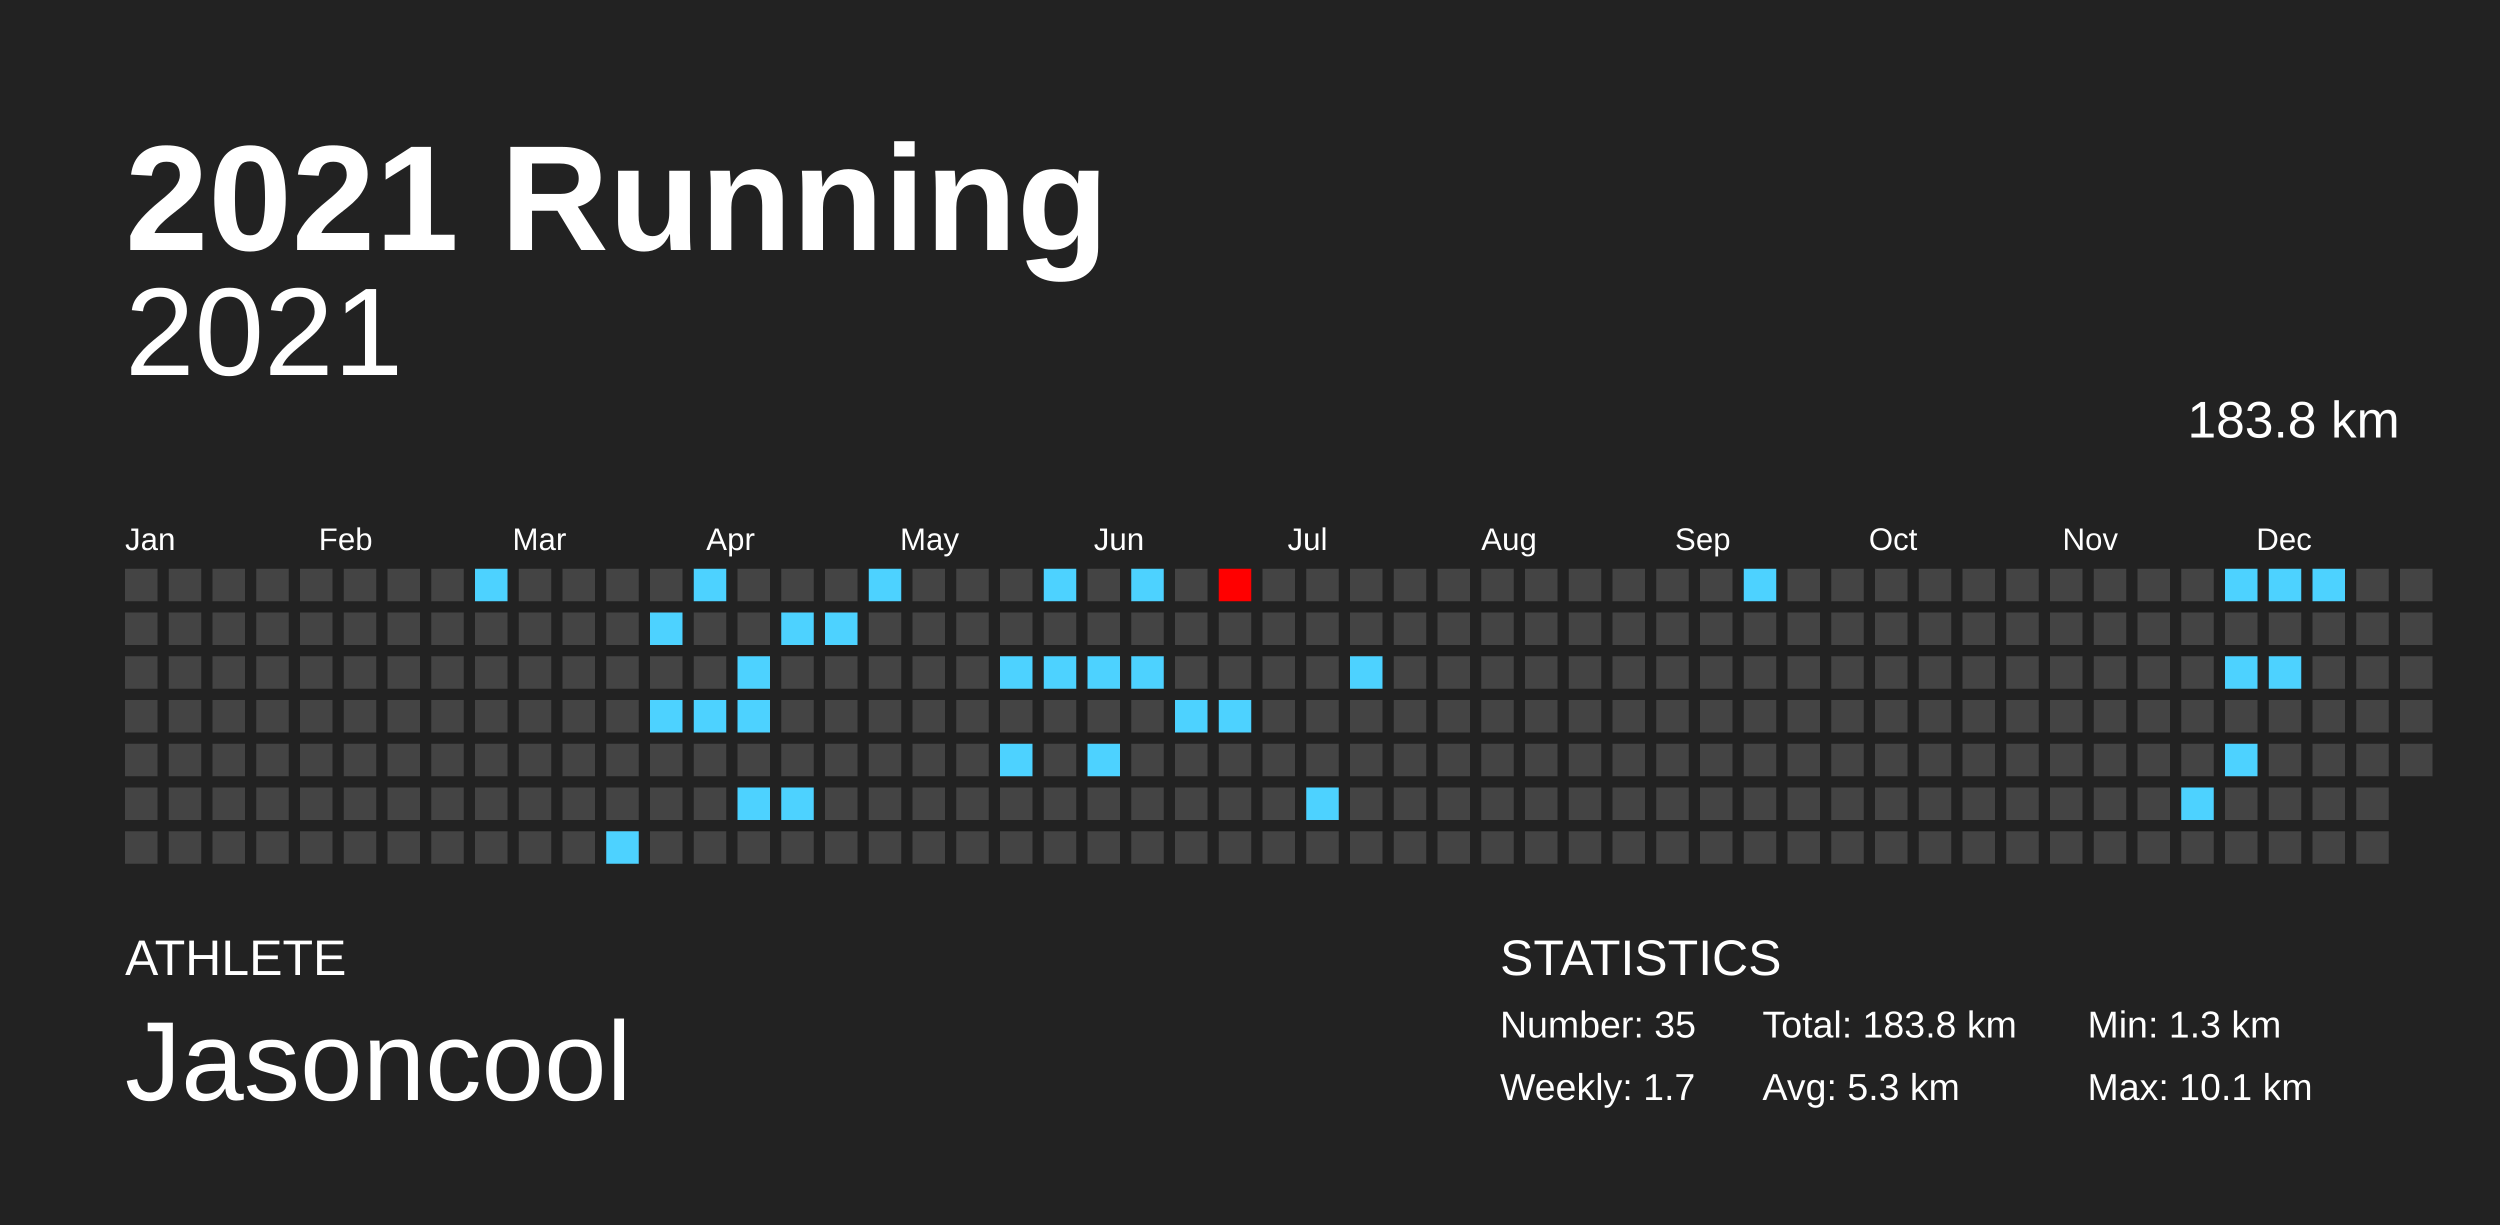
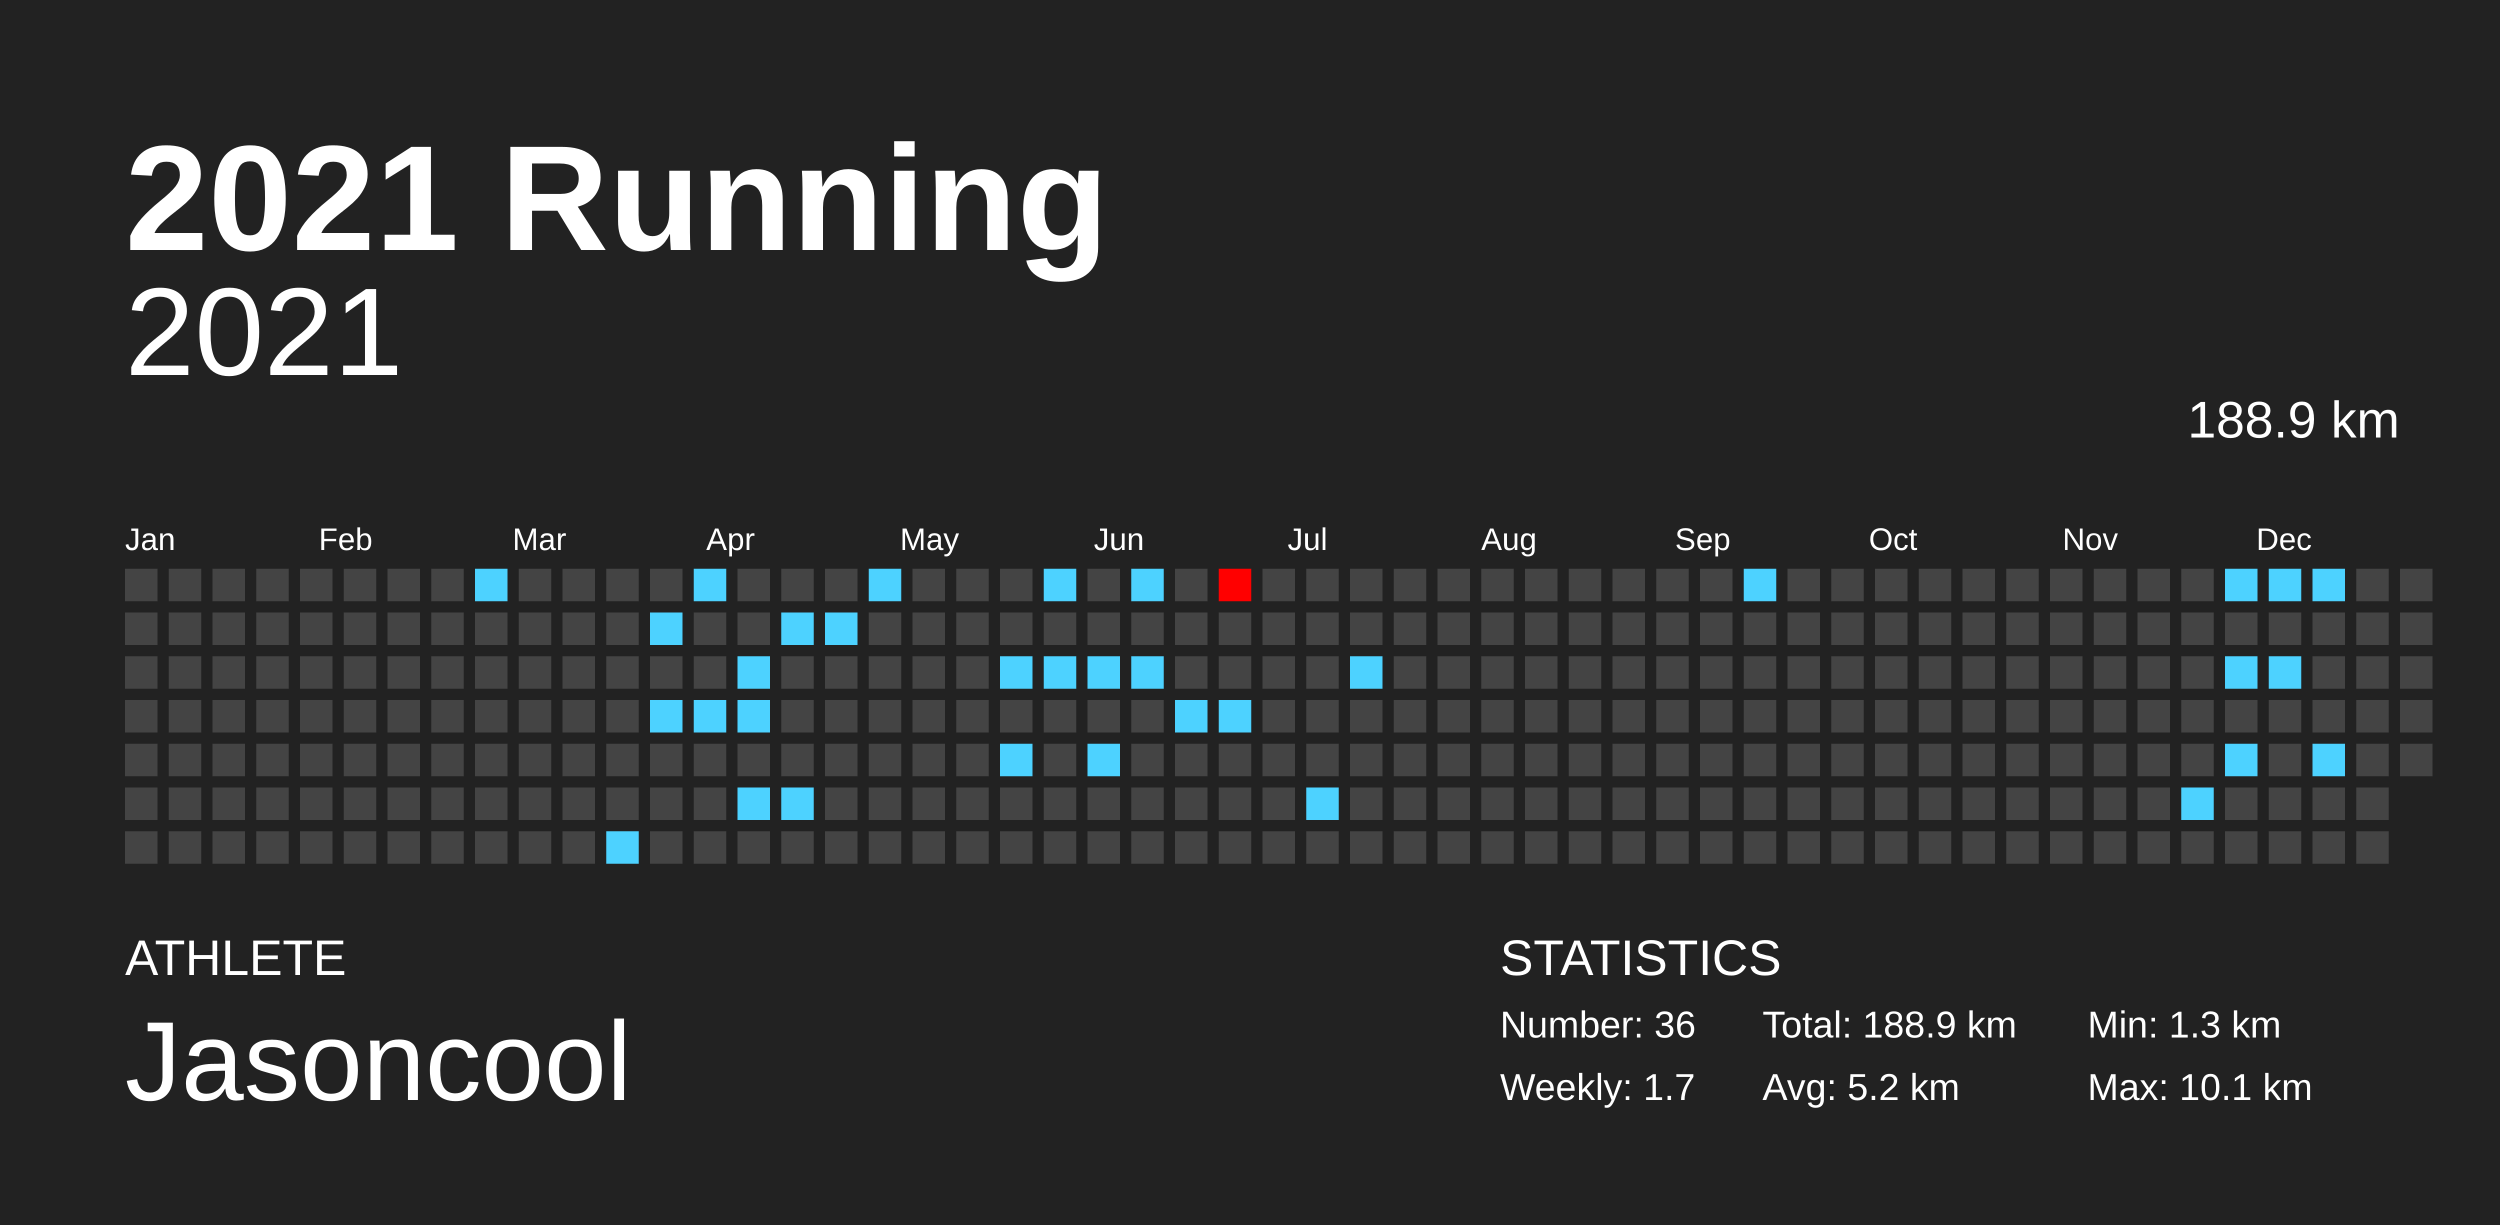
<svg xmlns="http://www.w3.org/2000/svg" baseProfile="full" height="98mm" version="1.1" viewBox="0,0,200,98" width="200mm">
  <defs />
  <rect fill="#222222" height="98" width="200" x="0" y="0" />
  <text fill="#FFFFFF" style="font-size:12px; font-family:Arial; font-weight:bold;" x="10" y="20">2021 Running</text>
  <text fill="#FFFFFF" style="font-size:4px; font-family:Arial" x="10" y="78">ATHLETE</text>
  <text fill="#FFFFFF" style="font-size:9px; font-family:Arial" x="10" y="88">Jasoncool</text>
  <text fill="#FFFFFF" style="font-size:4px; font-family:Arial" x="120" y="78">STATISTICS</text>
-   <text fill="#FFFFFF" style="font-size:3px; font-family:Arial" x="120" y="83">Number: 35</text>
+   <text fill="#FFFFFF" style="font-size:3px; font-family:Arial" x="120" y="83">Number: 36</text>
  <text fill="#FFFFFF" style="font-size:3px; font-family:Arial" x="120" y="88">Weekly: 1.7</text>
-   <text fill="#FFFFFF" style="font-size:3px; font-family:Arial" x="141" y="83">Total: 183.8 km</text>
-   <text fill="#FFFFFF" style="font-size:3px; font-family:Arial" x="141" y="88">Avg: 5.3 km</text>
+   <text fill="#FFFFFF" style="font-size:3px; font-family:Arial" x="141" y="83">Total: 188.9 km</text>
+   <text fill="#FFFFFF" style="font-size:3px; font-family:Arial" x="141" y="88">Avg: 5.2 km</text>
  <text fill="#FFFFFF" style="font-size:3px; font-family:Arial" x="167" y="83">Min: 1.3 km</text>
  <text fill="#FFFFFF" style="font-size:3px; font-family:Arial" x="167" y="88">Max: 10.1 km</text>
  <text alignment-baseline="hanging" fill="#FFFFFF" style="font-size:10.0px; font-family:Arial;" x="10" y="30">2021</text>
-   <text alignment-baseline="hanging" fill="#FFFFFF" style="font-size:4.125px; font-family:Arial;" x="175" y="35">183.8 km</text>
+   <text alignment-baseline="hanging" fill="#FFFFFF" style="font-size:4.125px; font-family:Arial;" x="175" y="35">188.9 km</text>
  <text fill="#FFFFFF" style="font-size:2.5px; font-family:Arial" x="10.0" y="44">Jan</text>
  <text fill="#FFFFFF" style="font-size:2.5px; font-family:Arial" x="25.5" y="44">Feb</text>
  <text fill="#FFFFFF" style="font-size:2.5px; font-family:Arial" x="41.0" y="44">Mar</text>
  <text fill="#FFFFFF" style="font-size:2.5px; font-family:Arial" x="56.5" y="44">Apr</text>
  <text fill="#FFFFFF" style="font-size:2.5px; font-family:Arial" x="72.0" y="44">May</text>
  <text fill="#FFFFFF" style="font-size:2.5px; font-family:Arial" x="87.5" y="44">Jun</text>
  <text fill="#FFFFFF" style="font-size:2.5px; font-family:Arial" x="103.0" y="44">Jul</text>
  <text fill="#FFFFFF" style="font-size:2.5px; font-family:Arial" x="118.5" y="44">Aug</text>
  <text fill="#FFFFFF" style="font-size:2.5px; font-family:Arial" x="134.0" y="44">Sep</text>
  <text fill="#FFFFFF" style="font-size:2.5px; font-family:Arial" x="149.5" y="44">Oct</text>
  <text fill="#FFFFFF" style="font-size:2.5px; font-family:Arial" x="165.0" y="44">Nov</text>
  <text fill="#FFFFFF" style="font-size:2.5px; font-family:Arial" x="180.5" y="44">Dec</text>
  <rect fill="#444444" height="2.6" width="2.6" x="10.0" y="45.5" />
  <rect fill="#444444" height="2.6" width="2.6" x="10.0" y="49.0" />
  <rect fill="#444444" height="2.6" width="2.6" x="10.0" y="52.5" />
  <rect fill="#444444" height="2.6" width="2.6" x="10.0" y="56.0" />
  <rect fill="#444444" height="2.6" width="2.6" x="10.0" y="59.5" />
  <rect fill="#444444" height="2.6" width="2.6" x="10.0" y="63.0" />
  <rect fill="#444444" height="2.6" width="2.6" x="10.0" y="66.5" />
  <rect fill="#444444" height="2.6" width="2.6" x="13.5" y="45.5" />
  <rect fill="#444444" height="2.6" width="2.6" x="13.5" y="49.0" />
  <rect fill="#444444" height="2.6" width="2.6" x="13.5" y="52.5" />
  <rect fill="#444444" height="2.6" width="2.6" x="13.5" y="56.0" />
  <rect fill="#444444" height="2.6" width="2.6" x="13.5" y="59.5" />
  <rect fill="#444444" height="2.6" width="2.6" x="13.5" y="63.0" />
  <rect fill="#444444" height="2.6" width="2.6" x="13.5" y="66.5" />
  <rect fill="#444444" height="2.6" width="2.6" x="17.0" y="45.5" />
  <rect fill="#444444" height="2.6" width="2.6" x="17.0" y="49.0" />
  <rect fill="#444444" height="2.6" width="2.6" x="17.0" y="52.5" />
  <rect fill="#444444" height="2.6" width="2.6" x="17.0" y="56.0" />
  <rect fill="#444444" height="2.6" width="2.6" x="17.0" y="59.5" />
  <rect fill="#444444" height="2.6" width="2.6" x="17.0" y="63.0" />
  <rect fill="#444444" height="2.6" width="2.6" x="17.0" y="66.5" />
  <rect fill="#444444" height="2.6" width="2.6" x="20.5" y="45.5" />
  <rect fill="#444444" height="2.6" width="2.6" x="20.5" y="49.0" />
  <rect fill="#444444" height="2.6" width="2.6" x="20.5" y="52.5" />
  <rect fill="#444444" height="2.6" width="2.6" x="20.5" y="56.0" />
  <rect fill="#444444" height="2.6" width="2.6" x="20.5" y="59.5" />
  <rect fill="#444444" height="2.6" width="2.6" x="20.5" y="63.0" />
  <rect fill="#444444" height="2.6" width="2.6" x="20.5" y="66.5" />
  <rect fill="#444444" height="2.6" width="2.6" x="24.0" y="45.5" />
  <rect fill="#444444" height="2.6" width="2.6" x="24.0" y="49.0" />
  <rect fill="#444444" height="2.6" width="2.6" x="24.0" y="52.5" />
  <rect fill="#444444" height="2.6" width="2.6" x="24.0" y="56.0" />
  <rect fill="#444444" height="2.6" width="2.6" x="24.0" y="59.5" />
  <rect fill="#444444" height="2.6" width="2.6" x="24.0" y="63.0" />
  <rect fill="#444444" height="2.6" width="2.6" x="24.0" y="66.5" />
  <rect fill="#444444" height="2.6" width="2.6" x="27.5" y="45.5" />
  <rect fill="#444444" height="2.6" width="2.6" x="27.5" y="49.0" />
  <rect fill="#444444" height="2.6" width="2.6" x="27.5" y="52.5" />
  <rect fill="#444444" height="2.6" width="2.6" x="27.5" y="56.0" />
  <rect fill="#444444" height="2.6" width="2.6" x="27.5" y="59.5" />
  <rect fill="#444444" height="2.6" width="2.6" x="27.5" y="63.0" />
  <rect fill="#444444" height="2.6" width="2.6" x="27.5" y="66.5" />
  <rect fill="#444444" height="2.6" width="2.6" x="31.0" y="45.5" />
  <rect fill="#444444" height="2.6" width="2.6" x="31.0" y="49.0" />
  <rect fill="#444444" height="2.6" width="2.6" x="31.0" y="52.5" />
  <rect fill="#444444" height="2.6" width="2.6" x="31.0" y="56.0" />
  <rect fill="#444444" height="2.6" width="2.6" x="31.0" y="59.5" />
  <rect fill="#444444" height="2.6" width="2.6" x="31.0" y="63.0" />
  <rect fill="#444444" height="2.6" width="2.6" x="31.0" y="66.5" />
  <rect fill="#444444" height="2.6" width="2.6" x="34.5" y="45.5" />
  <rect fill="#444444" height="2.6" width="2.6" x="34.5" y="49.0" />
  <rect fill="#444444" height="2.6" width="2.6" x="34.5" y="52.5" />
  <rect fill="#444444" height="2.6" width="2.6" x="34.5" y="56.0" />
  <rect fill="#444444" height="2.6" width="2.6" x="34.5" y="59.5" />
  <rect fill="#444444" height="2.6" width="2.6" x="34.5" y="63.0" />
  <rect fill="#444444" height="2.6" width="2.6" x="34.5" y="66.5" />
  <rect fill="#4dd2ff" height="2.6" width="2.6" x="38.0" y="45.5" />
  <rect fill="#444444" height="2.6" width="2.6" x="38.0" y="49.0" />
  <rect fill="#444444" height="2.6" width="2.6" x="38.0" y="52.5" />
  <rect fill="#444444" height="2.6" width="2.6" x="38.0" y="56.0" />
  <rect fill="#444444" height="2.6" width="2.6" x="38.0" y="59.5" />
  <rect fill="#444444" height="2.6" width="2.6" x="38.0" y="63.0" />
  <rect fill="#444444" height="2.6" width="2.6" x="38.0" y="66.5" />
  <rect fill="#444444" height="2.6" width="2.6" x="41.5" y="45.5" />
  <rect fill="#444444" height="2.6" width="2.6" x="41.5" y="49.0" />
  <rect fill="#444444" height="2.6" width="2.6" x="41.5" y="52.5" />
  <rect fill="#444444" height="2.6" width="2.6" x="41.5" y="56.0" />
  <rect fill="#444444" height="2.6" width="2.6" x="41.5" y="59.5" />
  <rect fill="#444444" height="2.6" width="2.6" x="41.5" y="63.0" />
  <rect fill="#444444" height="2.6" width="2.6" x="41.5" y="66.5" />
  <rect fill="#444444" height="2.6" width="2.6" x="45.0" y="45.5" />
  <rect fill="#444444" height="2.6" width="2.6" x="45.0" y="49.0" />
  <rect fill="#444444" height="2.6" width="2.6" x="45.0" y="52.5" />
  <rect fill="#444444" height="2.6" width="2.6" x="45.0" y="56.0" />
  <rect fill="#444444" height="2.6" width="2.6" x="45.0" y="59.5" />
  <rect fill="#444444" height="2.6" width="2.6" x="45.0" y="63.0" />
  <rect fill="#444444" height="2.6" width="2.6" x="45.0" y="66.5" />
  <rect fill="#444444" height="2.6" width="2.6" x="48.5" y="45.5" />
  <rect fill="#444444" height="2.6" width="2.6" x="48.5" y="49.0" />
  <rect fill="#444444" height="2.6" width="2.6" x="48.5" y="52.5" />
  <rect fill="#444444" height="2.6" width="2.6" x="48.5" y="56.0" />
  <rect fill="#444444" height="2.6" width="2.6" x="48.5" y="59.5" />
  <rect fill="#444444" height="2.6" width="2.6" x="48.5" y="63.0" />
  <rect fill="#4dd2ff" height="2.6" width="2.6" x="48.5" y="66.5" />
  <rect fill="#444444" height="2.6" width="2.6" x="52.0" y="45.5" />
  <rect fill="#4dd2ff" height="2.6" width="2.6" x="52.0" y="49.0" />
  <rect fill="#444444" height="2.6" width="2.6" x="52.0" y="52.5" />
  <rect fill="#4dd2ff" height="2.6" width="2.6" x="52.0" y="56.0" />
  <rect fill="#444444" height="2.6" width="2.6" x="52.0" y="59.5" />
  <rect fill="#444444" height="2.6" width="2.6" x="52.0" y="63.0" />
  <rect fill="#444444" height="2.6" width="2.6" x="52.0" y="66.5" />
  <rect fill="#4dd2ff" height="2.6" width="2.6" x="55.5" y="45.5" />
  <rect fill="#444444" height="2.6" width="2.6" x="55.5" y="49.0" />
  <rect fill="#444444" height="2.6" width="2.6" x="55.5" y="52.5" />
  <rect fill="#4dd2ff" height="2.6" width="2.6" x="55.5" y="56.0" />
  <rect fill="#444444" height="2.6" width="2.6" x="55.5" y="59.5" />
  <rect fill="#444444" height="2.6" width="2.6" x="55.5" y="63.0" />
  <rect fill="#444444" height="2.6" width="2.6" x="55.5" y="66.5" />
  <rect fill="#444444" height="2.6" width="2.6" x="59.0" y="45.5" />
  <rect fill="#444444" height="2.6" width="2.6" x="59.0" y="49.0" />
  <rect fill="#4dd2ff" height="2.6" width="2.6" x="59.0" y="52.5" />
  <rect fill="#4dd2ff" height="2.6" width="2.6" x="59.0" y="56.0" />
  <rect fill="#444444" height="2.6" width="2.6" x="59.0" y="59.5" />
  <rect fill="#4dd2ff" height="2.6" width="2.6" x="59.0" y="63.0" />
  <rect fill="#444444" height="2.6" width="2.6" x="59.0" y="66.5" />
  <rect fill="#444444" height="2.6" width="2.6" x="62.5" y="45.5" />
  <rect fill="#4dd2ff" height="2.6" width="2.6" x="62.5" y="49.0" />
  <rect fill="#444444" height="2.6" width="2.6" x="62.5" y="52.5" />
  <rect fill="#444444" height="2.6" width="2.6" x="62.5" y="56.0" />
  <rect fill="#444444" height="2.6" width="2.6" x="62.5" y="59.5" />
  <rect fill="#4dd2ff" height="2.6" width="2.6" x="62.5" y="63.0" />
  <rect fill="#444444" height="2.6" width="2.6" x="62.5" y="66.5" />
  <rect fill="#444444" height="2.6" width="2.6" x="66.0" y="45.5" />
  <rect fill="#4dd2ff" height="2.6" width="2.6" x="66.0" y="49.0" />
  <rect fill="#444444" height="2.6" width="2.6" x="66.0" y="52.5" />
  <rect fill="#444444" height="2.6" width="2.6" x="66.0" y="56.0" />
  <rect fill="#444444" height="2.6" width="2.6" x="66.0" y="59.5" />
  <rect fill="#444444" height="2.6" width="2.6" x="66.0" y="63.0" />
  <rect fill="#444444" height="2.6" width="2.6" x="66.0" y="66.5" />
  <rect fill="#4dd2ff" height="2.6" width="2.6" x="69.5" y="45.5" />
  <rect fill="#444444" height="2.6" width="2.6" x="69.5" y="49.0" />
  <rect fill="#444444" height="2.6" width="2.6" x="69.5" y="52.5" />
  <rect fill="#444444" height="2.6" width="2.6" x="69.5" y="56.0" />
  <rect fill="#444444" height="2.6" width="2.6" x="69.5" y="59.5" />
  <rect fill="#444444" height="2.6" width="2.6" x="69.5" y="63.0" />
  <rect fill="#444444" height="2.6" width="2.6" x="69.5" y="66.5" />
  <rect fill="#444444" height="2.6" width="2.6" x="73.0" y="45.5" />
  <rect fill="#444444" height="2.6" width="2.6" x="73.0" y="49.0" />
  <rect fill="#444444" height="2.6" width="2.6" x="73.0" y="52.5" />
  <rect fill="#444444" height="2.6" width="2.6" x="73.0" y="56.0" />
  <rect fill="#444444" height="2.6" width="2.6" x="73.0" y="59.5" />
  <rect fill="#444444" height="2.6" width="2.6" x="73.0" y="63.0" />
  <rect fill="#444444" height="2.6" width="2.6" x="73.0" y="66.5" />
  <rect fill="#444444" height="2.6" width="2.6" x="76.5" y="45.5" />
  <rect fill="#444444" height="2.6" width="2.6" x="76.5" y="49.0" />
  <rect fill="#444444" height="2.6" width="2.6" x="76.5" y="52.5" />
  <rect fill="#444444" height="2.6" width="2.6" x="76.5" y="56.0" />
  <rect fill="#444444" height="2.6" width="2.6" x="76.5" y="59.5" />
  <rect fill="#444444" height="2.6" width="2.6" x="76.5" y="63.0" />
  <rect fill="#444444" height="2.6" width="2.6" x="76.5" y="66.5" />
  <rect fill="#444444" height="2.6" width="2.6" x="80.0" y="45.5" />
  <rect fill="#444444" height="2.6" width="2.6" x="80.0" y="49.0" />
  <rect fill="#4dd2ff" height="2.6" width="2.6" x="80.0" y="52.5" />
  <rect fill="#444444" height="2.6" width="2.6" x="80.0" y="56.0" />
  <rect fill="#4dd2ff" height="2.6" width="2.6" x="80.0" y="59.5" />
  <rect fill="#444444" height="2.6" width="2.6" x="80.0" y="63.0" />
  <rect fill="#444444" height="2.6" width="2.6" x="80.0" y="66.5" />
  <rect fill="#4dd2ff" height="2.6" width="2.6" x="83.5" y="45.5" />
  <rect fill="#444444" height="2.6" width="2.6" x="83.5" y="49.0" />
  <rect fill="#4dd2ff" height="2.6" width="2.6" x="83.5" y="52.5" />
  <rect fill="#444444" height="2.6" width="2.6" x="83.5" y="56.0" />
  <rect fill="#444444" height="2.6" width="2.6" x="83.5" y="59.5" />
  <rect fill="#444444" height="2.6" width="2.6" x="83.5" y="63.0" />
  <rect fill="#444444" height="2.6" width="2.6" x="83.5" y="66.5" />
  <rect fill="#444444" height="2.6" width="2.6" x="87.0" y="45.5" />
  <rect fill="#444444" height="2.6" width="2.6" x="87.0" y="49.0" />
  <rect fill="#4dd2ff" height="2.6" width="2.6" x="87.0" y="52.5" />
  <rect fill="#444444" height="2.6" width="2.6" x="87.0" y="56.0" />
  <rect fill="#4dd2ff" height="2.6" width="2.6" x="87.0" y="59.5" />
  <rect fill="#444444" height="2.6" width="2.6" x="87.0" y="63.0" />
  <rect fill="#444444" height="2.6" width="2.6" x="87.0" y="66.5" />
  <rect fill="#4dd2ff" height="2.6" width="2.6" x="90.5" y="45.5" />
  <rect fill="#444444" height="2.6" width="2.6" x="90.5" y="49.0" />
  <rect fill="#4dd2ff" height="2.6" width="2.6" x="90.5" y="52.5" />
  <rect fill="#444444" height="2.6" width="2.6" x="90.5" y="56.0" />
  <rect fill="#444444" height="2.6" width="2.6" x="90.5" y="59.5" />
  <rect fill="#444444" height="2.6" width="2.6" x="90.5" y="63.0" />
  <rect fill="#444444" height="2.6" width="2.6" x="90.5" y="66.5" />
  <rect fill="#444444" height="2.6" width="2.6" x="94.0" y="45.5" />
  <rect fill="#444444" height="2.6" width="2.6" x="94.0" y="49.0" />
  <rect fill="#444444" height="2.6" width="2.6" x="94.0" y="52.5" />
  <rect fill="#4dd2ff" height="2.6" width="2.6" x="94.0" y="56.0" />
  <rect fill="#444444" height="2.6" width="2.6" x="94.0" y="59.5" />
  <rect fill="#444444" height="2.6" width="2.6" x="94.0" y="63.0" />
  <rect fill="#444444" height="2.6" width="2.6" x="94.0" y="66.5" />
  <rect fill="#ff0000" height="2.6" width="2.6" x="97.5" y="45.5" />
  <rect fill="#444444" height="2.6" width="2.6" x="97.5" y="49.0" />
  <rect fill="#444444" height="2.6" width="2.6" x="97.5" y="52.5" />
  <rect fill="#4dd2ff" height="2.6" width="2.6" x="97.5" y="56.0" />
  <rect fill="#444444" height="2.6" width="2.6" x="97.5" y="59.5" />
  <rect fill="#444444" height="2.6" width="2.6" x="97.5" y="63.0" />
  <rect fill="#444444" height="2.6" width="2.6" x="97.5" y="66.5" />
  <rect fill="#444444" height="2.6" width="2.6" x="101.0" y="45.5" />
  <rect fill="#444444" height="2.6" width="2.6" x="101.0" y="49.0" />
  <rect fill="#444444" height="2.6" width="2.6" x="101.0" y="52.5" />
  <rect fill="#444444" height="2.6" width="2.6" x="101.0" y="56.0" />
  <rect fill="#444444" height="2.6" width="2.6" x="101.0" y="59.5" />
  <rect fill="#444444" height="2.6" width="2.6" x="101.0" y="63.0" />
  <rect fill="#444444" height="2.6" width="2.6" x="101.0" y="66.5" />
  <rect fill="#444444" height="2.6" width="2.6" x="104.5" y="45.5" />
  <rect fill="#444444" height="2.6" width="2.6" x="104.5" y="49.0" />
  <rect fill="#444444" height="2.6" width="2.6" x="104.5" y="52.5" />
  <rect fill="#444444" height="2.6" width="2.6" x="104.5" y="56.0" />
  <rect fill="#444444" height="2.6" width="2.6" x="104.5" y="59.5" />
  <rect fill="#4dd2ff" height="2.6" width="2.6" x="104.5" y="63.0" />
  <rect fill="#444444" height="2.6" width="2.6" x="104.5" y="66.5" />
  <rect fill="#444444" height="2.6" width="2.6" x="108.0" y="45.5" />
  <rect fill="#444444" height="2.6" width="2.6" x="108.0" y="49.0" />
  <rect fill="#4dd2ff" height="2.6" width="2.6" x="108.0" y="52.5" />
  <rect fill="#444444" height="2.6" width="2.6" x="108.0" y="56.0" />
  <rect fill="#444444" height="2.6" width="2.6" x="108.0" y="59.5" />
  <rect fill="#444444" height="2.6" width="2.6" x="108.0" y="63.0" />
  <rect fill="#444444" height="2.6" width="2.6" x="108.0" y="66.5" />
  <rect fill="#444444" height="2.6" width="2.6" x="111.5" y="45.5" />
  <rect fill="#444444" height="2.6" width="2.6" x="111.5" y="49.0" />
  <rect fill="#444444" height="2.6" width="2.6" x="111.5" y="52.5" />
  <rect fill="#444444" height="2.6" width="2.6" x="111.5" y="56.0" />
  <rect fill="#444444" height="2.6" width="2.6" x="111.5" y="59.5" />
  <rect fill="#444444" height="2.6" width="2.6" x="111.5" y="63.0" />
  <rect fill="#444444" height="2.6" width="2.6" x="111.5" y="66.5" />
  <rect fill="#444444" height="2.6" width="2.6" x="115.0" y="45.5" />
  <rect fill="#444444" height="2.6" width="2.6" x="115.0" y="49.0" />
  <rect fill="#444444" height="2.6" width="2.6" x="115.0" y="52.5" />
  <rect fill="#444444" height="2.6" width="2.6" x="115.0" y="56.0" />
  <rect fill="#444444" height="2.6" width="2.6" x="115.0" y="59.5" />
  <rect fill="#444444" height="2.6" width="2.6" x="115.0" y="63.0" />
  <rect fill="#444444" height="2.6" width="2.6" x="115.0" y="66.5" />
  <rect fill="#444444" height="2.6" width="2.6" x="118.5" y="45.5" />
  <rect fill="#444444" height="2.6" width="2.6" x="118.5" y="49.0" />
  <rect fill="#444444" height="2.6" width="2.6" x="118.5" y="52.5" />
  <rect fill="#444444" height="2.6" width="2.6" x="118.5" y="56.0" />
  <rect fill="#444444" height="2.6" width="2.6" x="118.5" y="59.5" />
  <rect fill="#444444" height="2.6" width="2.6" x="118.5" y="63.0" />
  <rect fill="#444444" height="2.6" width="2.6" x="118.5" y="66.5" />
  <rect fill="#444444" height="2.6" width="2.6" x="122.0" y="45.5" />
  <rect fill="#444444" height="2.6" width="2.6" x="122.0" y="49.0" />
  <rect fill="#444444" height="2.6" width="2.6" x="122.0" y="52.5" />
  <rect fill="#444444" height="2.6" width="2.6" x="122.0" y="56.0" />
  <rect fill="#444444" height="2.6" width="2.6" x="122.0" y="59.5" />
  <rect fill="#444444" height="2.6" width="2.6" x="122.0" y="63.0" />
  <rect fill="#444444" height="2.6" width="2.6" x="122.0" y="66.5" />
  <rect fill="#444444" height="2.6" width="2.6" x="125.5" y="45.5" />
  <rect fill="#444444" height="2.6" width="2.6" x="125.5" y="49.0" />
  <rect fill="#444444" height="2.6" width="2.6" x="125.5" y="52.5" />
  <rect fill="#444444" height="2.6" width="2.6" x="125.5" y="56.0" />
  <rect fill="#444444" height="2.6" width="2.6" x="125.5" y="59.5" />
  <rect fill="#444444" height="2.6" width="2.6" x="125.5" y="63.0" />
  <rect fill="#444444" height="2.6" width="2.6" x="125.5" y="66.5" />
  <rect fill="#444444" height="2.6" width="2.6" x="129.0" y="45.5" />
  <rect fill="#444444" height="2.6" width="2.6" x="129.0" y="49.0" />
  <rect fill="#444444" height="2.6" width="2.6" x="129.0" y="52.5" />
  <rect fill="#444444" height="2.6" width="2.6" x="129.0" y="56.0" />
  <rect fill="#444444" height="2.6" width="2.6" x="129.0" y="59.5" />
  <rect fill="#444444" height="2.6" width="2.6" x="129.0" y="63.0" />
  <rect fill="#444444" height="2.6" width="2.6" x="129.0" y="66.5" />
  <rect fill="#444444" height="2.6" width="2.6" x="132.5" y="45.5" />
  <rect fill="#444444" height="2.6" width="2.6" x="132.5" y="49.0" />
  <rect fill="#444444" height="2.6" width="2.6" x="132.5" y="52.5" />
  <rect fill="#444444" height="2.6" width="2.6" x="132.5" y="56.0" />
  <rect fill="#444444" height="2.6" width="2.6" x="132.5" y="59.5" />
  <rect fill="#444444" height="2.6" width="2.6" x="132.5" y="63.0" />
  <rect fill="#444444" height="2.6" width="2.6" x="132.5" y="66.5" />
  <rect fill="#444444" height="2.6" width="2.6" x="136.0" y="45.5" />
  <rect fill="#444444" height="2.6" width="2.6" x="136.0" y="49.0" />
  <rect fill="#444444" height="2.6" width="2.6" x="136.0" y="52.5" />
  <rect fill="#444444" height="2.6" width="2.6" x="136.0" y="56.0" />
  <rect fill="#444444" height="2.6" width="2.6" x="136.0" y="59.5" />
  <rect fill="#444444" height="2.6" width="2.6" x="136.0" y="63.0" />
  <rect fill="#444444" height="2.6" width="2.6" x="136.0" y="66.5" />
  <rect fill="#4dd2ff" height="2.6" width="2.6" x="139.5" y="45.5" />
  <rect fill="#444444" height="2.6" width="2.6" x="139.5" y="49.0" />
  <rect fill="#444444" height="2.6" width="2.6" x="139.5" y="52.5" />
  <rect fill="#444444" height="2.6" width="2.6" x="139.5" y="56.0" />
  <rect fill="#444444" height="2.6" width="2.6" x="139.5" y="59.5" />
  <rect fill="#444444" height="2.6" width="2.6" x="139.5" y="63.0" />
  <rect fill="#444444" height="2.6" width="2.6" x="139.5" y="66.5" />
  <rect fill="#444444" height="2.6" width="2.6" x="143.0" y="45.5" />
  <rect fill="#444444" height="2.6" width="2.6" x="143.0" y="49.0" />
  <rect fill="#444444" height="2.6" width="2.6" x="143.0" y="52.5" />
  <rect fill="#444444" height="2.6" width="2.6" x="143.0" y="56.0" />
  <rect fill="#444444" height="2.6" width="2.6" x="143.0" y="59.5" />
  <rect fill="#444444" height="2.6" width="2.6" x="143.0" y="63.0" />
  <rect fill="#444444" height="2.6" width="2.6" x="143.0" y="66.5" />
  <rect fill="#444444" height="2.6" width="2.6" x="146.5" y="45.5" />
  <rect fill="#444444" height="2.6" width="2.6" x="146.5" y="49.0" />
  <rect fill="#444444" height="2.6" width="2.6" x="146.5" y="52.5" />
  <rect fill="#444444" height="2.6" width="2.6" x="146.5" y="56.0" />
  <rect fill="#444444" height="2.6" width="2.6" x="146.5" y="59.5" />
  <rect fill="#444444" height="2.6" width="2.6" x="146.5" y="63.0" />
  <rect fill="#444444" height="2.6" width="2.6" x="146.5" y="66.5" />
  <rect fill="#444444" height="2.6" width="2.6" x="150.0" y="45.5" />
  <rect fill="#444444" height="2.6" width="2.6" x="150.0" y="49.0" />
  <rect fill="#444444" height="2.6" width="2.6" x="150.0" y="52.5" />
  <rect fill="#444444" height="2.6" width="2.6" x="150.0" y="56.0" />
  <rect fill="#444444" height="2.6" width="2.6" x="150.0" y="59.5" />
  <rect fill="#444444" height="2.6" width="2.6" x="150.0" y="63.0" />
  <rect fill="#444444" height="2.6" width="2.6" x="150.0" y="66.5" />
  <rect fill="#444444" height="2.6" width="2.6" x="153.5" y="45.5" />
  <rect fill="#444444" height="2.6" width="2.6" x="153.5" y="49.0" />
  <rect fill="#444444" height="2.6" width="2.6" x="153.5" y="52.5" />
  <rect fill="#444444" height="2.6" width="2.6" x="153.5" y="56.0" />
  <rect fill="#444444" height="2.6" width="2.6" x="153.5" y="59.5" />
  <rect fill="#444444" height="2.6" width="2.6" x="153.5" y="63.0" />
  <rect fill="#444444" height="2.6" width="2.6" x="153.5" y="66.5" />
  <rect fill="#444444" height="2.6" width="2.6" x="157.0" y="45.5" />
  <rect fill="#444444" height="2.6" width="2.6" x="157.0" y="49.0" />
  <rect fill="#444444" height="2.6" width="2.6" x="157.0" y="52.5" />
  <rect fill="#444444" height="2.6" width="2.6" x="157.0" y="56.0" />
  <rect fill="#444444" height="2.6" width="2.6" x="157.0" y="59.5" />
  <rect fill="#444444" height="2.6" width="2.6" x="157.0" y="63.0" />
  <rect fill="#444444" height="2.6" width="2.6" x="157.0" y="66.5" />
  <rect fill="#444444" height="2.6" width="2.6" x="160.5" y="45.5" />
  <rect fill="#444444" height="2.6" width="2.6" x="160.5" y="49.0" />
  <rect fill="#444444" height="2.6" width="2.6" x="160.5" y="52.5" />
  <rect fill="#444444" height="2.6" width="2.6" x="160.5" y="56.0" />
  <rect fill="#444444" height="2.6" width="2.6" x="160.5" y="59.5" />
  <rect fill="#444444" height="2.6" width="2.6" x="160.5" y="63.0" />
  <rect fill="#444444" height="2.6" width="2.6" x="160.5" y="66.5" />
  <rect fill="#444444" height="2.6" width="2.6" x="164.0" y="45.5" />
  <rect fill="#444444" height="2.6" width="2.6" x="164.0" y="49.0" />
  <rect fill="#444444" height="2.6" width="2.6" x="164.0" y="52.5" />
  <rect fill="#444444" height="2.6" width="2.6" x="164.0" y="56.0" />
  <rect fill="#444444" height="2.6" width="2.6" x="164.0" y="59.5" />
  <rect fill="#444444" height="2.6" width="2.6" x="164.0" y="63.0" />
  <rect fill="#444444" height="2.6" width="2.6" x="164.0" y="66.5" />
  <rect fill="#444444" height="2.6" width="2.6" x="167.5" y="45.5" />
  <rect fill="#444444" height="2.6" width="2.6" x="167.5" y="49.0" />
  <rect fill="#444444" height="2.6" width="2.6" x="167.5" y="52.5" />
  <rect fill="#444444" height="2.6" width="2.6" x="167.5" y="56.0" />
  <rect fill="#444444" height="2.6" width="2.6" x="167.5" y="59.5" />
  <rect fill="#444444" height="2.6" width="2.6" x="167.5" y="63.0" />
  <rect fill="#444444" height="2.6" width="2.6" x="167.5" y="66.5" />
  <rect fill="#444444" height="2.6" width="2.6" x="171.0" y="45.5" />
  <rect fill="#444444" height="2.6" width="2.6" x="171.0" y="49.0" />
  <rect fill="#444444" height="2.6" width="2.6" x="171.0" y="52.5" />
  <rect fill="#444444" height="2.6" width="2.6" x="171.0" y="56.0" />
  <rect fill="#444444" height="2.6" width="2.6" x="171.0" y="59.5" />
  <rect fill="#444444" height="2.6" width="2.6" x="171.0" y="63.0" />
  <rect fill="#444444" height="2.6" width="2.6" x="171.0" y="66.5" />
  <rect fill="#444444" height="2.6" width="2.6" x="174.5" y="45.5" />
  <rect fill="#444444" height="2.6" width="2.6" x="174.5" y="49.0" />
  <rect fill="#444444" height="2.6" width="2.6" x="174.5" y="52.5" />
  <rect fill="#444444" height="2.6" width="2.6" x="174.5" y="56.0" />
  <rect fill="#444444" height="2.6" width="2.6" x="174.5" y="59.5" />
  <rect fill="#4dd2ff" height="2.6" width="2.6" x="174.5" y="63.0" />
  <rect fill="#444444" height="2.6" width="2.6" x="174.5" y="66.5" />
  <rect fill="#4dd2ff" height="2.6" width="2.6" x="178.0" y="45.5" />
  <rect fill="#444444" height="2.6" width="2.6" x="178.0" y="49.0" />
  <rect fill="#4dd2ff" height="2.6" width="2.6" x="178.0" y="52.5" />
  <rect fill="#444444" height="2.6" width="2.6" x="178.0" y="56.0" />
  <rect fill="#4dd2ff" height="2.6" width="2.6" x="178.0" y="59.5" />
  <rect fill="#444444" height="2.6" width="2.6" x="178.0" y="63.0" />
  <rect fill="#444444" height="2.6" width="2.6" x="178.0" y="66.5" />
  <rect fill="#4dd2ff" height="2.6" width="2.6" x="181.5" y="45.5" />
  <rect fill="#444444" height="2.6" width="2.6" x="181.5" y="49.0" />
  <rect fill="#4dd2ff" height="2.6" width="2.6" x="181.5" y="52.5" />
  <rect fill="#444444" height="2.6" width="2.6" x="181.5" y="56.0" />
  <rect fill="#444444" height="2.6" width="2.6" x="181.5" y="59.5" />
  <rect fill="#444444" height="2.6" width="2.6" x="181.5" y="63.0" />
  <rect fill="#444444" height="2.6" width="2.6" x="181.5" y="66.5" />
  <rect fill="#4dd2ff" height="2.6" width="2.6" x="185.0" y="45.5" />
  <rect fill="#444444" height="2.6" width="2.6" x="185.0" y="49.0" />
  <rect fill="#444444" height="2.6" width="2.6" x="185.0" y="52.5" />
  <rect fill="#444444" height="2.6" width="2.6" x="185.0" y="56.0" />
-   <rect fill="#444444" height="2.6" width="2.6" x="185.0" y="59.5" />
+   <rect fill="#4dd2ff" height="2.6" width="2.6" x="185.0" y="59.5" />
  <rect fill="#444444" height="2.6" width="2.6" x="185.0" y="63.0" />
  <rect fill="#444444" height="2.6" width="2.6" x="185.0" y="66.5" />
  <rect fill="#444444" height="2.6" width="2.6" x="188.5" y="45.5" />
  <rect fill="#444444" height="2.6" width="2.6" x="188.5" y="49.0" />
  <rect fill="#444444" height="2.6" width="2.6" x="188.5" y="52.5" />
  <rect fill="#444444" height="2.6" width="2.6" x="188.5" y="56.0" />
  <rect fill="#444444" height="2.6" width="2.6" x="188.5" y="59.5" />
  <rect fill="#444444" height="2.6" width="2.6" x="188.5" y="63.0" />
  <rect fill="#444444" height="2.6" width="2.6" x="188.5" y="66.5" />
  <rect fill="#444444" height="2.6" width="2.6" x="192.0" y="45.5" />
  <rect fill="#444444" height="2.6" width="2.6" x="192.0" y="49.0" />
  <rect fill="#444444" height="2.6" width="2.6" x="192.0" y="52.5" />
  <rect fill="#444444" height="2.6" width="2.6" x="192.0" y="56.0" />
  <rect fill="#444444" height="2.6" width="2.6" x="192.0" y="59.5" />
</svg>
